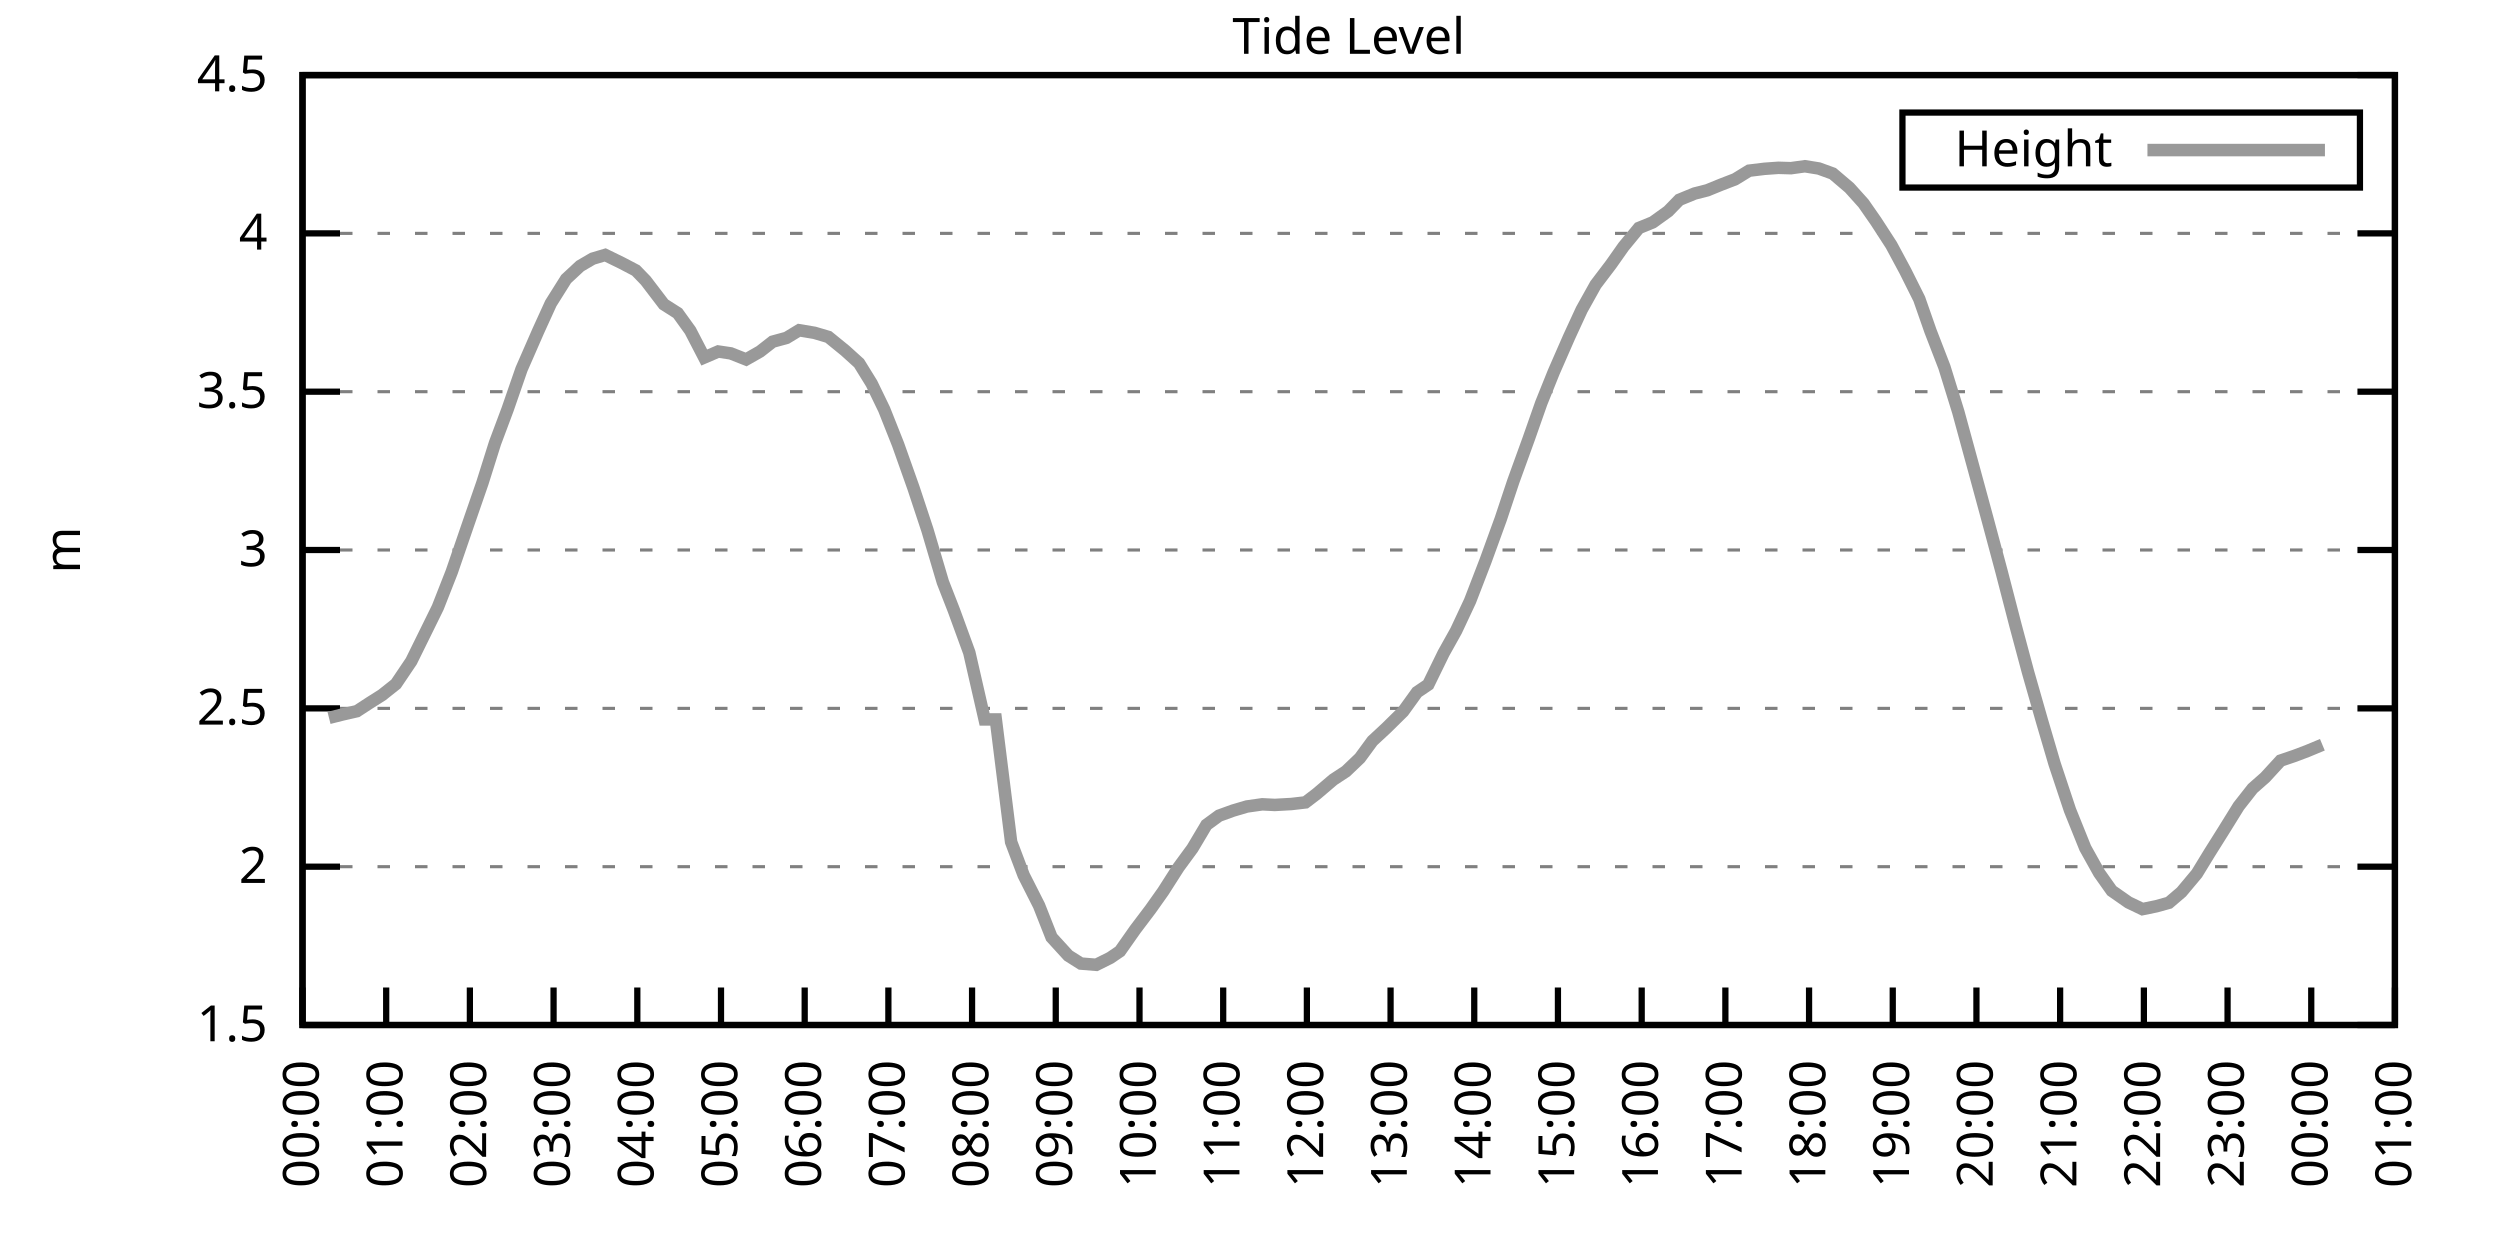
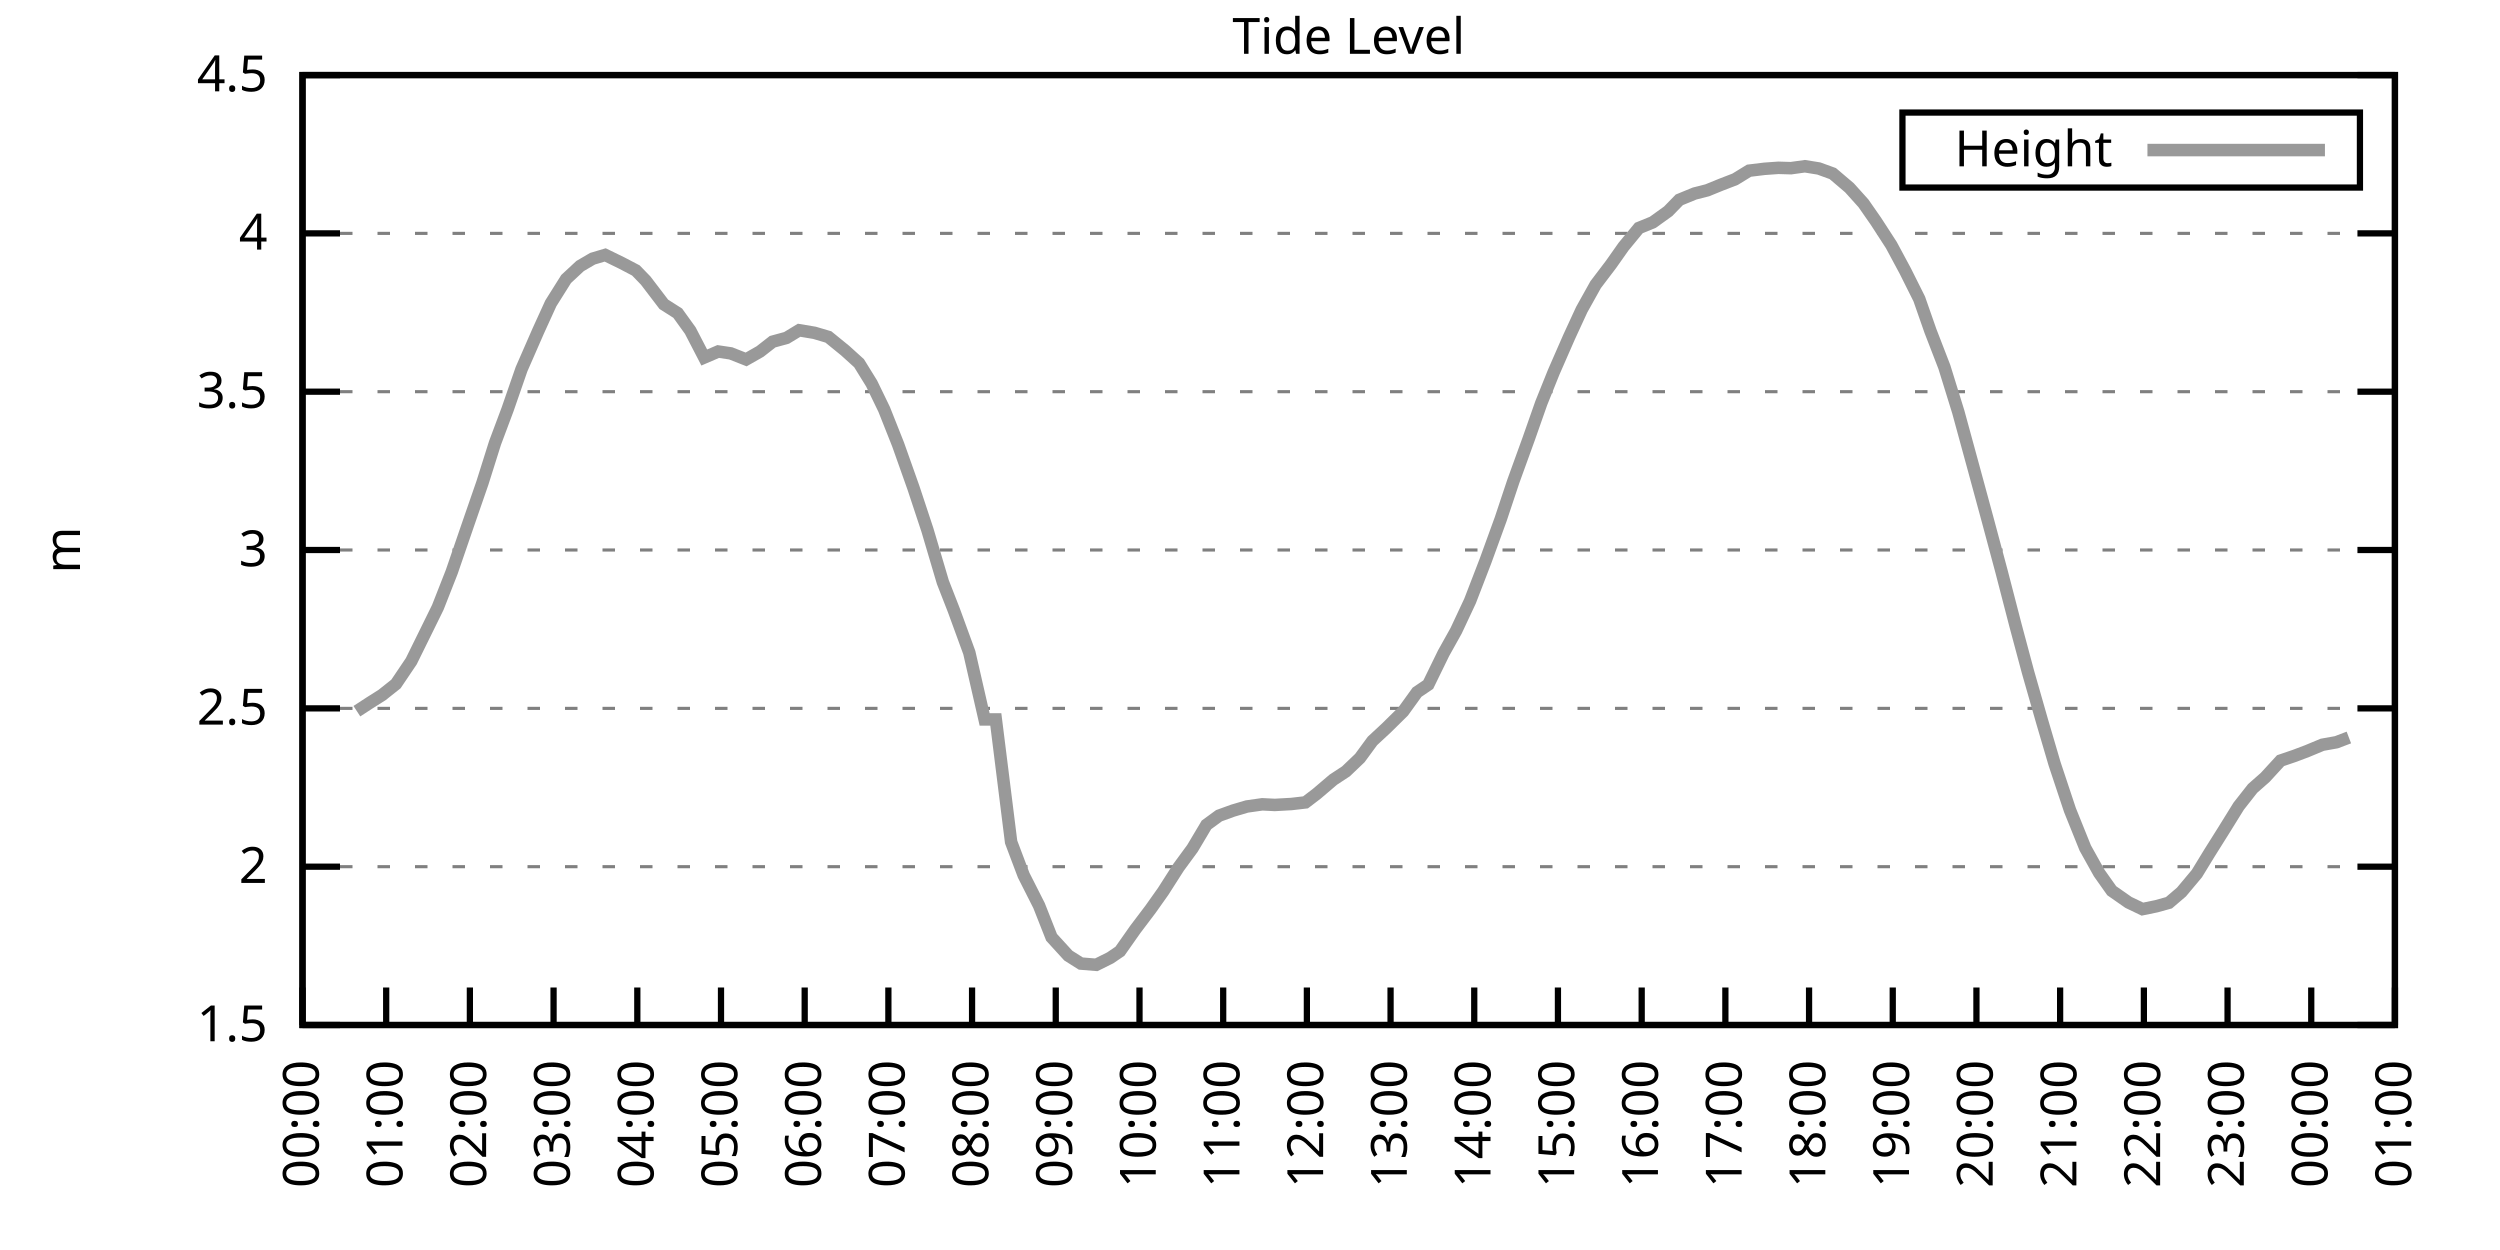
<svg xmlns="http://www.w3.org/2000/svg" xmlns:xlink="http://www.w3.org/1999/xlink" width="400" height="200" viewBox="0 0 400 200">
  <g id="gnuplot_canvas">
    <rect x="0" y="0" width="400" height="200" fill="none" />
    <defs>
      <circle id="gpDot" r="0.5" stroke-width="0.5" stroke="currentColor" />
      <path id="gpPt0" stroke-width="0.333" stroke="currentColor" d="M-1,0 h2 M0,-1 v2" />
      <path id="gpPt1" stroke-width="0.333" stroke="currentColor" d="M-1,-1 L1,1 M1,-1 L-1,1" />
      <path id="gpPt2" stroke-width="0.333" stroke="currentColor" d="M-1,0 L1,0 M0,-1 L0,1 M-1,-1 L1,1 M-1,1 L1,-1" />
      <rect id="gpPt3" stroke-width="0.333" stroke="currentColor" x="-1" y="-1" width="2" height="2" />
      <rect id="gpPt4" stroke-width="0.333" stroke="currentColor" fill="currentColor" x="-1" y="-1" width="2" height="2" />
      <circle id="gpPt5" stroke-width="0.333" stroke="currentColor" cx="0" cy="0" r="1" />
      <use xlink:href="#gpPt5" id="gpPt6" fill="currentColor" stroke="none" />
      <path id="gpPt7" stroke-width="0.333" stroke="currentColor" d="M0,-1.33 L-1.33,0.67 L1.33,0.67 z" />
      <use xlink:href="#gpPt7" id="gpPt8" fill="currentColor" stroke="none" />
      <use xlink:href="#gpPt7" id="gpPt9" stroke="currentColor" transform="rotate(180)" />
      <use xlink:href="#gpPt9" id="gpPt10" fill="currentColor" stroke="none" />
      <use xlink:href="#gpPt3" id="gpPt11" stroke="currentColor" transform="rotate(45)" />
      <use xlink:href="#gpPt11" id="gpPt12" fill="currentColor" stroke="none" />
      <path id="gpPt13" stroke-width="0.333" stroke="currentColor" d="M0,1.330 L1.265,0.411 L0.782,-1.067 L-0.782,-1.076 L-1.265,0.411 z" />
      <use xlink:href="#gpPt13" id="gpPt14" fill="currentColor" stroke="none" />
      <filter id="textbox" filterUnits="objectBoundingBox" x="0" y="0" height="1" width="1">
        <feFlood flood-color="white" flood-opacity="1" result="bgnd" />
        <feComposite in="SourceGraphic" in2="bgnd" operator="atop" />
      </filter>
      <filter id="greybox" filterUnits="objectBoundingBox" x="0" y="0" height="1" width="1">
        <feFlood flood-color="lightgrey" flood-opacity="1" result="grey" />
        <feComposite in="SourceGraphic" in2="grey" operator="atop" />
      </filter>
    </defs>
    <g fill="none" color="white" stroke="currentColor" stroke-width="1.00" stroke-linecap="butt" stroke-linejoin="miter">
</g>
    <g fill="none" color="black" stroke="currentColor" stroke-width="1.00" stroke-linecap="butt" stroke-linejoin="miter">
      <g stroke="none" shape-rendering="crispEdges">
        <polygon fill="rgb(255, 255, 255)" points="48.40,164.00 383.18,164.00 383.18,12.02 48.40,12.02 " />
      </g>
    </g>
    <g fill="none" color="black" stroke="currentColor" stroke-width="1.00" stroke-linecap="butt" stroke-linejoin="miter">
</g>
    <g fill="none" color="black" stroke="black" stroke-width="0.50" stroke-linecap="butt" stroke-linejoin="miter">
</g>
    <g fill="none" color="gray" stroke="currentColor" stroke-width="0.50" stroke-linecap="butt" stroke-linejoin="miter">
      <path stroke="gray" stroke-dasharray="2,4" class="gridline" d="M48.40,164.00 L383.19,164.00  " />
    </g>
    <g fill="none" color="gray" stroke="gray" stroke-width="1.00" stroke-linecap="butt" stroke-linejoin="miter">
</g>
    <g fill="none" color="black" stroke="currentColor" stroke-width="1.00" stroke-linecap="butt" stroke-linejoin="miter">
      <path stroke="black" d="M48.40,164.00 L54.40,164.00 M383.19,164.00 L377.19,164.00  " />
      <g transform="translate(42.80,166.60)" stroke="none" fill="black" font-family="Sans" font-size="8.00" text-anchor="end">
        <text>
          <tspan font-family="Sans"> 1.5</tspan>
        </text>
      </g>
    </g>
    <g fill="none" color="black" stroke="currentColor" stroke-width="1.00" stroke-linecap="butt" stroke-linejoin="miter">
</g>
    <g fill="none" color="black" stroke="black" stroke-width="0.50" stroke-linecap="butt" stroke-linejoin="miter">
</g>
    <g fill="none" color="gray" stroke="currentColor" stroke-width="0.50" stroke-linecap="butt" stroke-linejoin="miter">
      <path stroke="gray" stroke-dasharray="2,4" class="gridline" d="M48.40,138.67 L383.19,138.67  " />
    </g>
    <g fill="none" color="gray" stroke="gray" stroke-width="1.00" stroke-linecap="butt" stroke-linejoin="miter">
</g>
    <g fill="none" color="black" stroke="currentColor" stroke-width="1.00" stroke-linecap="butt" stroke-linejoin="miter">
      <path stroke="black" d="M48.40,138.67 L54.40,138.67 M383.19,138.67 L377.19,138.67  " />
      <g transform="translate(42.80,141.27)" stroke="none" fill="black" font-family="Sans" font-size="8.00" text-anchor="end">
        <text>
          <tspan font-family="Sans"> 2</tspan>
        </text>
      </g>
    </g>
    <g fill="none" color="black" stroke="currentColor" stroke-width="1.00" stroke-linecap="butt" stroke-linejoin="miter">
</g>
    <g fill="none" color="black" stroke="black" stroke-width="0.50" stroke-linecap="butt" stroke-linejoin="miter">
</g>
    <g fill="none" color="gray" stroke="currentColor" stroke-width="0.50" stroke-linecap="butt" stroke-linejoin="miter">
      <path stroke="gray" stroke-dasharray="2,4" class="gridline" d="M48.40,113.34 L383.19,113.34  " />
    </g>
    <g fill="none" color="gray" stroke="gray" stroke-width="1.00" stroke-linecap="butt" stroke-linejoin="miter">
</g>
    <g fill="none" color="black" stroke="currentColor" stroke-width="1.00" stroke-linecap="butt" stroke-linejoin="miter">
      <path stroke="black" d="M48.40,113.34 L54.40,113.34 M383.19,113.34 L377.19,113.34  " />
      <g transform="translate(42.80,115.94)" stroke="none" fill="black" font-family="Sans" font-size="8.00" text-anchor="end">
        <text>
          <tspan font-family="Sans"> 2.5</tspan>
        </text>
      </g>
    </g>
    <g fill="none" color="black" stroke="currentColor" stroke-width="1.00" stroke-linecap="butt" stroke-linejoin="miter">
</g>
    <g fill="none" color="black" stroke="black" stroke-width="0.50" stroke-linecap="butt" stroke-linejoin="miter">
</g>
    <g fill="none" color="gray" stroke="currentColor" stroke-width="0.50" stroke-linecap="butt" stroke-linejoin="miter">
      <path stroke="gray" stroke-dasharray="2,4" class="gridline" d="M48.40,88.00 L383.19,88.00  " />
    </g>
    <g fill="none" color="gray" stroke="gray" stroke-width="1.00" stroke-linecap="butt" stroke-linejoin="miter">
</g>
    <g fill="none" color="black" stroke="currentColor" stroke-width="1.00" stroke-linecap="butt" stroke-linejoin="miter">
      <path stroke="black" d="M48.40,88.00 L54.40,88.00 M383.19,88.00 L377.19,88.00  " />
      <g transform="translate(42.80,90.60)" stroke="none" fill="black" font-family="Sans" font-size="8.00" text-anchor="end">
        <text>
          <tspan font-family="Sans"> 3</tspan>
        </text>
      </g>
    </g>
    <g fill="none" color="black" stroke="currentColor" stroke-width="1.00" stroke-linecap="butt" stroke-linejoin="miter">
</g>
    <g fill="none" color="black" stroke="black" stroke-width="0.50" stroke-linecap="butt" stroke-linejoin="miter">
</g>
    <g fill="none" color="gray" stroke="currentColor" stroke-width="0.50" stroke-linecap="butt" stroke-linejoin="miter">
      <path stroke="gray" stroke-dasharray="2,4" class="gridline" d="M48.40,62.67 L383.19,62.67  " />
    </g>
    <g fill="none" color="gray" stroke="gray" stroke-width="1.00" stroke-linecap="butt" stroke-linejoin="miter">
</g>
    <g fill="none" color="black" stroke="currentColor" stroke-width="1.00" stroke-linecap="butt" stroke-linejoin="miter">
      <path stroke="black" d="M48.40,62.67 L54.40,62.67 M383.19,62.67 L377.19,62.67  " />
      <g transform="translate(42.80,65.27)" stroke="none" fill="black" font-family="Sans" font-size="8.00" text-anchor="end">
        <text>
          <tspan font-family="Sans"> 3.5</tspan>
        </text>
      </g>
    </g>
    <g fill="none" color="black" stroke="currentColor" stroke-width="1.00" stroke-linecap="butt" stroke-linejoin="miter">
</g>
    <g fill="none" color="black" stroke="black" stroke-width="0.50" stroke-linecap="butt" stroke-linejoin="miter">
</g>
    <g fill="none" color="gray" stroke="currentColor" stroke-width="0.50" stroke-linecap="butt" stroke-linejoin="miter">
      <path stroke="gray" stroke-dasharray="2,4" class="gridline" d="M48.40,37.34 L383.19,37.34  " />
    </g>
    <g fill="none" color="gray" stroke="gray" stroke-width="1.00" stroke-linecap="butt" stroke-linejoin="miter">
</g>
    <g fill="none" color="black" stroke="currentColor" stroke-width="1.00" stroke-linecap="butt" stroke-linejoin="miter">
      <path stroke="black" d="M48.40,37.34 L54.40,37.34 M383.19,37.34 L377.19,37.34  " />
      <g transform="translate(42.80,39.94)" stroke="none" fill="black" font-family="Sans" font-size="8.00" text-anchor="end">
        <text>
          <tspan font-family="Sans"> 4</tspan>
        </text>
      </g>
    </g>
    <g fill="none" color="black" stroke="currentColor" stroke-width="1.00" stroke-linecap="butt" stroke-linejoin="miter">
</g>
    <g fill="none" color="black" stroke="black" stroke-width="0.50" stroke-linecap="butt" stroke-linejoin="miter">
</g>
    <g fill="none" color="gray" stroke="currentColor" stroke-width="0.50" stroke-linecap="butt" stroke-linejoin="miter">
      <path stroke="gray" stroke-dasharray="2,4" class="gridline" d="M48.40,12.01 L383.19,12.01  " />
    </g>
    <g fill="none" color="gray" stroke="gray" stroke-width="1.00" stroke-linecap="butt" stroke-linejoin="miter">
</g>
    <g fill="none" color="black" stroke="currentColor" stroke-width="1.00" stroke-linecap="butt" stroke-linejoin="miter">
      <path stroke="black" d="M48.40,12.01 L54.40,12.01 M383.19,12.01 L377.19,12.01  " />
      <g transform="translate(42.80,14.61)" stroke="none" fill="black" font-family="Sans" font-size="8.00" text-anchor="end">
        <text>
          <tspan font-family="Sans"> 4.5</tspan>
        </text>
      </g>
    </g>
    <g fill="none" color="black" stroke="currentColor" stroke-width="1.00" stroke-linecap="butt" stroke-linejoin="miter">
      <path stroke="black" d="M48.40,164.00 L48.40,158.00  " />
      <g transform="translate(51.00,169.60) rotate(270.00)" stroke="none" fill="black" font-family="Sans" font-size="8.00" text-anchor="end">
        <text>
          <tspan font-family="Sans">00:00</tspan>
        </text>
      </g>
    </g>
    <g fill="none" color="black" stroke="currentColor" stroke-width="1.00" stroke-linecap="butt" stroke-linejoin="miter">
      <path stroke="black" d="M61.79,164.00 L61.79,158.00  " />
      <g transform="translate(64.39,169.60) rotate(270.00)" stroke="none" fill="black" font-family="Sans" font-size="8.00" text-anchor="end">
        <text>
          <tspan font-family="Sans">01:00</tspan>
        </text>
      </g>
    </g>
    <g fill="none" color="black" stroke="currentColor" stroke-width="1.00" stroke-linecap="butt" stroke-linejoin="miter">
      <path stroke="black" d="M75.18,164.00 L75.18,158.00  " />
      <g transform="translate(77.78,169.60) rotate(270.00)" stroke="none" fill="black" font-family="Sans" font-size="8.00" text-anchor="end">
        <text>
          <tspan font-family="Sans">02:00</tspan>
        </text>
      </g>
    </g>
    <g fill="none" color="black" stroke="currentColor" stroke-width="1.00" stroke-linecap="butt" stroke-linejoin="miter">
      <path stroke="black" d="M88.57,164.00 L88.57,158.00  " />
      <g transform="translate(91.17,169.60) rotate(270.00)" stroke="none" fill="black" font-family="Sans" font-size="8.00" text-anchor="end">
        <text>
          <tspan font-family="Sans">03:00</tspan>
        </text>
      </g>
    </g>
    <g fill="none" color="black" stroke="currentColor" stroke-width="1.00" stroke-linecap="butt" stroke-linejoin="miter">
      <path stroke="black" d="M101.97,164.00 L101.97,158.00  " />
      <g transform="translate(104.57,169.60) rotate(270.00)" stroke="none" fill="black" font-family="Sans" font-size="8.00" text-anchor="end">
        <text>
          <tspan font-family="Sans">04:00</tspan>
        </text>
      </g>
    </g>
    <g fill="none" color="black" stroke="currentColor" stroke-width="1.00" stroke-linecap="butt" stroke-linejoin="miter">
      <path stroke="black" d="M115.36,164.00 L115.36,158.00  " />
      <g transform="translate(117.96,169.60) rotate(270.00)" stroke="none" fill="black" font-family="Sans" font-size="8.00" text-anchor="end">
        <text>
          <tspan font-family="Sans">05:00</tspan>
        </text>
      </g>
    </g>
    <g fill="none" color="black" stroke="currentColor" stroke-width="1.00" stroke-linecap="butt" stroke-linejoin="miter">
      <path stroke="black" d="M128.75,164.00 L128.75,158.00  " />
      <g transform="translate(131.35,169.60) rotate(270.00)" stroke="none" fill="black" font-family="Sans" font-size="8.00" text-anchor="end">
        <text>
          <tspan font-family="Sans">06:00</tspan>
        </text>
      </g>
    </g>
    <g fill="none" color="black" stroke="currentColor" stroke-width="1.00" stroke-linecap="butt" stroke-linejoin="miter">
      <path stroke="black" d="M142.14,164.00 L142.14,158.00  " />
      <g transform="translate(144.74,169.60) rotate(270.00)" stroke="none" fill="black" font-family="Sans" font-size="8.00" text-anchor="end">
        <text>
          <tspan font-family="Sans">07:00</tspan>
        </text>
      </g>
    </g>
    <g fill="none" color="black" stroke="currentColor" stroke-width="1.00" stroke-linecap="butt" stroke-linejoin="miter">
      <path stroke="black" d="M155.53,164.00 L155.53,158.00  " />
      <g transform="translate(158.13,169.60) rotate(270.00)" stroke="none" fill="black" font-family="Sans" font-size="8.00" text-anchor="end">
        <text>
          <tspan font-family="Sans">08:00</tspan>
        </text>
      </g>
    </g>
    <g fill="none" color="black" stroke="currentColor" stroke-width="1.00" stroke-linecap="butt" stroke-linejoin="miter">
      <path stroke="black" d="M168.92,164.00 L168.92,158.00  " />
      <g transform="translate(171.52,169.60) rotate(270.00)" stroke="none" fill="black" font-family="Sans" font-size="8.00" text-anchor="end">
        <text>
          <tspan font-family="Sans">09:00</tspan>
        </text>
      </g>
    </g>
    <g fill="none" color="black" stroke="currentColor" stroke-width="1.00" stroke-linecap="butt" stroke-linejoin="miter">
      <path stroke="black" d="M182.32,164.00 L182.32,158.00  " />
      <g transform="translate(184.92,169.60) rotate(270.00)" stroke="none" fill="black" font-family="Sans" font-size="8.00" text-anchor="end">
        <text>
          <tspan font-family="Sans">10:00</tspan>
        </text>
      </g>
    </g>
    <g fill="none" color="black" stroke="currentColor" stroke-width="1.00" stroke-linecap="butt" stroke-linejoin="miter">
      <path stroke="black" d="M195.71,164.00 L195.71,158.00  " />
      <g transform="translate(198.31,169.60) rotate(270.00)" stroke="none" fill="black" font-family="Sans" font-size="8.00" text-anchor="end">
        <text>
          <tspan font-family="Sans">11:00</tspan>
        </text>
      </g>
    </g>
    <g fill="none" color="black" stroke="currentColor" stroke-width="1.00" stroke-linecap="butt" stroke-linejoin="miter">
      <path stroke="black" d="M209.10,164.00 L209.10,158.00  " />
      <g transform="translate(211.70,169.60) rotate(270.00)" stroke="none" fill="black" font-family="Sans" font-size="8.00" text-anchor="end">
        <text>
          <tspan font-family="Sans">12:00</tspan>
        </text>
      </g>
    </g>
    <g fill="none" color="black" stroke="currentColor" stroke-width="1.00" stroke-linecap="butt" stroke-linejoin="miter">
      <path stroke="black" d="M222.49,164.00 L222.49,158.00  " />
      <g transform="translate(225.09,169.60) rotate(270.00)" stroke="none" fill="black" font-family="Sans" font-size="8.00" text-anchor="end">
        <text>
          <tspan font-family="Sans">13:00</tspan>
        </text>
      </g>
    </g>
    <g fill="none" color="black" stroke="currentColor" stroke-width="1.00" stroke-linecap="butt" stroke-linejoin="miter">
      <path stroke="black" d="M235.88,164.00 L235.88,158.00  " />
      <g transform="translate(238.48,169.60) rotate(270.00)" stroke="none" fill="black" font-family="Sans" font-size="8.00" text-anchor="end">
        <text>
          <tspan font-family="Sans">14:00</tspan>
        </text>
      </g>
    </g>
    <g fill="none" color="black" stroke="currentColor" stroke-width="1.00" stroke-linecap="butt" stroke-linejoin="miter">
      <path stroke="black" d="M249.27,164.00 L249.27,158.00  " />
      <g transform="translate(251.87,169.60) rotate(270.00)" stroke="none" fill="black" font-family="Sans" font-size="8.00" text-anchor="end">
        <text>
          <tspan font-family="Sans">15:00</tspan>
        </text>
      </g>
    </g>
    <g fill="none" color="black" stroke="currentColor" stroke-width="1.00" stroke-linecap="butt" stroke-linejoin="miter">
      <path stroke="black" d="M262.67,164.00 L262.67,158.00  " />
      <g transform="translate(265.27,169.60) rotate(270.00)" stroke="none" fill="black" font-family="Sans" font-size="8.00" text-anchor="end">
        <text>
          <tspan font-family="Sans">16:00</tspan>
        </text>
      </g>
    </g>
    <g fill="none" color="black" stroke="currentColor" stroke-width="1.00" stroke-linecap="butt" stroke-linejoin="miter">
      <path stroke="black" d="M276.06,164.00 L276.06,158.00  " />
      <g transform="translate(278.66,169.60) rotate(270.00)" stroke="none" fill="black" font-family="Sans" font-size="8.00" text-anchor="end">
        <text>
          <tspan font-family="Sans">17:00</tspan>
        </text>
      </g>
    </g>
    <g fill="none" color="black" stroke="currentColor" stroke-width="1.00" stroke-linecap="butt" stroke-linejoin="miter">
      <path stroke="black" d="M289.45,164.00 L289.45,158.00  " />
      <g transform="translate(292.05,169.60) rotate(270.00)" stroke="none" fill="black" font-family="Sans" font-size="8.00" text-anchor="end">
        <text>
          <tspan font-family="Sans">18:00</tspan>
        </text>
      </g>
    </g>
    <g fill="none" color="black" stroke="currentColor" stroke-width="1.00" stroke-linecap="butt" stroke-linejoin="miter">
      <path stroke="black" d="M302.84,164.00 L302.84,158.00  " />
      <g transform="translate(305.44,169.60) rotate(270.00)" stroke="none" fill="black" font-family="Sans" font-size="8.00" text-anchor="end">
        <text>
          <tspan font-family="Sans">19:00</tspan>
        </text>
      </g>
    </g>
    <g fill="none" color="black" stroke="currentColor" stroke-width="1.00" stroke-linecap="butt" stroke-linejoin="miter">
      <path stroke="black" d="M316.23,164.00 L316.23,158.00  " />
      <g transform="translate(318.83,169.60) rotate(270.00)" stroke="none" fill="black" font-family="Sans" font-size="8.00" text-anchor="end">
        <text>
          <tspan font-family="Sans">20:00</tspan>
        </text>
      </g>
    </g>
    <g fill="none" color="black" stroke="currentColor" stroke-width="1.00" stroke-linecap="butt" stroke-linejoin="miter">
      <path stroke="black" d="M329.62,164.00 L329.62,158.00  " />
      <g transform="translate(332.22,169.60) rotate(270.00)" stroke="none" fill="black" font-family="Sans" font-size="8.00" text-anchor="end">
        <text>
          <tspan font-family="Sans">21:00</tspan>
        </text>
      </g>
    </g>
    <g fill="none" color="black" stroke="currentColor" stroke-width="1.00" stroke-linecap="butt" stroke-linejoin="miter">
      <path stroke="black" d="M343.02,164.00 L343.02,158.00  " />
      <g transform="translate(345.62,169.60) rotate(270.00)" stroke="none" fill="black" font-family="Sans" font-size="8.00" text-anchor="end">
        <text>
          <tspan font-family="Sans">22:00</tspan>
        </text>
      </g>
    </g>
    <g fill="none" color="black" stroke="currentColor" stroke-width="1.00" stroke-linecap="butt" stroke-linejoin="miter">
      <path stroke="black" d="M356.41,164.00 L356.41,158.00  " />
      <g transform="translate(359.01,169.60) rotate(270.00)" stroke="none" fill="black" font-family="Sans" font-size="8.00" text-anchor="end">
        <text>
          <tspan font-family="Sans">23:00</tspan>
        </text>
      </g>
    </g>
    <g fill="none" color="black" stroke="currentColor" stroke-width="1.00" stroke-linecap="butt" stroke-linejoin="miter">
      <path stroke="black" d="M369.80,164.00 L369.80,158.00  " />
      <g transform="translate(372.40,169.60) rotate(270.00)" stroke="none" fill="black" font-family="Sans" font-size="8.00" text-anchor="end">
        <text>
          <tspan font-family="Sans">00:00</tspan>
        </text>
      </g>
    </g>
    <g fill="none" color="black" stroke="currentColor" stroke-width="1.00" stroke-linecap="butt" stroke-linejoin="miter">
      <path stroke="black" d="M383.19,164.00 L383.19,158.00  " />
      <g transform="translate(385.79,169.60) rotate(270.00)" stroke="none" fill="black" font-family="Sans" font-size="8.00" text-anchor="end">
        <text>
          <tspan font-family="Sans">01:00</tspan>
        </text>
      </g>
    </g>
    <g fill="none" color="black" stroke="currentColor" stroke-width="1.00" stroke-linecap="butt" stroke-linejoin="miter">
</g>
    <g fill="none" color="black" stroke="currentColor" stroke-width="1.00" stroke-linecap="butt" stroke-linejoin="miter">
      <path stroke="black" d="M48.40,12.01 L48.40,164.00 L383.19,164.00 L383.19,12.01 L48.40,12.01 Z  " />
    </g>
    <g fill="none" color="black" stroke="currentColor" stroke-width="1.00" stroke-linecap="butt" stroke-linejoin="miter">
</g>
    <g fill="none" color="black" stroke="currentColor" stroke-width="1.00" stroke-linecap="butt" stroke-linejoin="miter">
      <path stroke="black" d="M304.39,30.01 L304.39,18.01 L377.59,18.01 L377.59,30.01 L304.39,30.01 Z  " />
    </g>
    <g id="Tide_level_plot_1">
      <g fill="none" color="white" stroke="black" stroke-width="2.00" stroke-linecap="butt" stroke-linejoin="miter">
</g>
      <g fill="none" color="black" stroke="currentColor" stroke-width="2.00" stroke-linecap="butt" stroke-linejoin="miter">
        <g transform="translate(337.99,26.61)" stroke="none" fill="black" font-family="Sans" font-size="8.00" text-anchor="end">
          <text>
            <tspan font-family="Sans">Height</tspan>
          </text>
        </g>
      </g>
      <g fill="none" color="black" stroke="currentColor" stroke-width="2.00" stroke-linecap="butt" stroke-linejoin="miter">
-         <path stroke="rgb(153, 153, 153)" d="M343.59,24.01 L371.99,24.01 M52.64,114.86 L54.87,114.30 L57.10,113.79 L59.11,112.48 L61.12,111.21 L63.35,109.44   L65.81,105.79 L68.26,100.82 L70.05,97.18 L72.28,91.50 L74.96,83.70 L77.19,77.26 L79.20,70.88 L81.21,65.51   L83.44,59.08 L86.12,52.95 L88.13,48.54 L90.58,44.64 L92.82,42.56 L94.82,41.39 L96.83,40.79 L99.51,42.10   L101.74,43.27 L103.31,44.89 L106.21,48.69 L108.44,50.11 L110.45,52.90 L112.68,57.20 L114.91,56.24 L116.92,56.54   L119.38,57.51 L121.61,56.24 L123.62,54.67 L125.85,54.06 L127.86,52.84 L130.31,53.25 L132.54,53.91 L135.22,56.09   L137.45,58.11 L139.46,61.36 L141.47,65.51 L143.70,71.13 L146.16,78.07 L148.39,84.81 L150.85,93.12 L152.63,97.68   L155.09,104.42 L157.54,115.11 L159.33,115.11 L161.78,134.72 L163.79,140.04 L166.25,144.90 L168.25,149.97 L170.93,152.90   L172.94,154.17 L175.40,154.37 L177.63,153.26 L179.19,152.20 L181.65,148.70 L184.10,145.46 L186.11,142.62 L188.57,138.77   L190.80,135.73 L193.03,131.98 L195.04,130.51 L197.27,129.70 L199.50,129.04 L201.96,128.69 L203.97,128.79 L206.64,128.64   L208.88,128.38 L210.66,127.02 L213.34,124.74 L215.35,123.42 L217.58,121.29 L219.59,118.55 L221.82,116.48 L224.50,113.84   L226.73,110.75 L228.52,109.54 L230.97,104.52 L232.98,100.92 L235.21,96.16 L237.67,89.78 L240.12,83.04 L242.13,77.01   L244.59,70.22 L246.60,64.50 L248.60,59.53 L251.06,53.91 L253.07,49.55 L255.30,45.55 L257.76,42.31 L259.76,39.47   L262.22,36.48 L264.45,35.57 L266.91,33.80 L268.69,31.97 L271.15,30.96 L273.16,30.45 L275.39,29.54 L277.62,28.68   L279.85,27.31 L282.31,27.01 L284.54,26.85 L286.55,26.91 L288.78,26.60 L291.01,26.96 L293.24,27.77 L295.92,30.05   L298.15,32.53 L300.16,35.42 L302.62,39.22 L304.85,43.37 L307.08,47.83 L308.87,52.95 L311.10,58.72 L313.33,65.92   L315.79,74.93 L318.02,83.14 L320.25,91.45 L322.48,100.06 L324.49,107.56 L326.72,115.36 L328.73,122.20 L331.19,129.60   L333.64,135.68 L335.87,139.68 L337.88,142.52 L340.56,144.39 L342.79,145.46 L345.02,145.00 L347.03,144.44 L349.04,142.72   L351.50,139.78 L353.51,136.49 L355.74,132.94 L358.19,128.99 L360.42,126.15 L362.43,124.38 L364.89,121.70 L367.12,120.94   L369.13,120.18 L371.58,119.16  " />
+         <path stroke="rgb(153, 153, 153)" d="M343.59,24.01 L371.99,24.01 M57.10,113.79 L59.11,112.48 L61.12,111.21 L63.35,109.44 L65.81,105.79 L68.26,100.82   L70.05,97.18 L72.28,91.50 L74.96,83.70 L77.19,77.26 L79.20,70.88 L81.21,65.51 L83.44,59.08 L86.12,52.95   L88.13,48.54 L90.58,44.64 L92.82,42.56 L94.82,41.39 L96.83,40.79 L99.51,42.10 L101.74,43.27 L103.31,44.89   L106.21,48.69 L108.44,50.11 L110.45,52.90 L112.68,57.20 L114.91,56.24 L116.92,56.54 L119.38,57.51 L121.61,56.24   L123.62,54.67 L125.85,54.06 L127.86,52.84 L130.31,53.25 L132.54,53.91 L135.22,56.09 L137.45,58.11 L139.46,61.36   L141.47,65.51 L143.70,71.13 L146.16,78.07 L148.39,84.81 L150.85,93.12 L152.63,97.68 L155.09,104.42 L157.54,115.11   L159.33,115.11 L161.78,134.72 L163.79,140.04 L166.25,144.90 L168.25,149.97 L170.93,152.90 L172.94,154.17 L175.40,154.37   L177.63,153.26 L179.19,152.20 L181.65,148.70 L184.10,145.46 L186.11,142.62 L188.57,138.77 L190.80,135.73 L193.03,131.98   L195.04,130.51 L197.27,129.70 L199.50,129.04 L201.96,128.69 L203.97,128.79 L206.64,128.64 L208.88,128.38 L210.66,127.02   L213.34,124.74 L215.35,123.42 L217.58,121.29 L219.59,118.55 L221.82,116.48 L224.50,113.84 L226.73,110.75 L228.52,109.54   L230.97,104.52 L232.98,100.92 L235.21,96.16 L237.67,89.78 L240.12,83.04 L242.13,77.01 L244.59,70.22 L246.60,64.50   L248.60,59.53 L251.06,53.91 L253.07,49.55 L255.30,45.55 L257.76,42.31 L259.76,39.47 L262.22,36.48 L264.45,35.57   L266.91,33.80 L268.69,31.97 L271.15,30.96 L273.16,30.45 L275.39,29.54 L277.62,28.68 L279.85,27.31 L282.31,27.01   L284.54,26.85 L286.55,26.91 L288.78,26.60 L291.01,26.96 L293.24,27.77 L295.92,30.05 L298.15,32.53 L300.16,35.42   L302.62,39.22 L304.85,43.37 L307.08,47.83 L308.87,52.95 L311.10,58.72 L313.33,65.92 L315.79,74.93 L318.02,83.14   L320.25,91.45 L322.48,100.06 L324.49,107.56 L326.72,115.36 L328.73,122.20 L331.19,129.60 L333.64,135.68 L335.87,139.68   L337.88,142.52 L340.56,144.39 L342.79,145.46 L345.02,145.00 L347.03,144.44 L349.04,142.72 L351.50,139.78 L353.51,136.49   L355.74,132.94 L358.19,128.99 L360.42,126.15 L362.43,124.38 L364.89,121.70 L367.12,120.94 L369.13,120.18 L371.58,119.16   L373.82,118.76 L375.82,118.00  " />
      </g>
    </g>
    <g fill="none" color="black" stroke="currentColor" stroke-width="2.00" stroke-linecap="butt" stroke-linejoin="miter">
</g>
    <g fill="none" color="black" stroke="black" stroke-width="1.00" stroke-linecap="butt" stroke-linejoin="miter">
</g>
    <g fill="none" color="black" stroke="currentColor" stroke-width="1.00" stroke-linecap="butt" stroke-linejoin="miter">
      <path stroke="black" d="M48.40,12.01 L48.40,164.00 L383.19,164.00 L383.19,12.01 L48.40,12.01 Z  " />
      <g transform="translate(12.80,88.01) rotate(270.00)" stroke="none" fill="black" font-family="Sans" font-size="8.00" text-anchor="middle">
        <text>
          <tspan font-family="Sans">m</tspan>
        </text>
      </g>
    </g>
    <g fill="none" color="black" stroke="currentColor" stroke-width="1.00" stroke-linecap="butt" stroke-linejoin="miter">
</g>
    <g fill="none" color="black" stroke="currentColor" stroke-width="1.00" stroke-linecap="butt" stroke-linejoin="miter">
      <g transform="translate(215.79,8.61)" stroke="none" fill="black" font-family="Sans" font-size="8.00" text-anchor="middle">
        <text>
          <tspan font-family="Sans">Tide Level</tspan>
        </text>
      </g>
    </g>
    <g fill="none" color="black" stroke="currentColor" stroke-width="1.00" stroke-linecap="butt" stroke-linejoin="miter">
</g>
  </g>
</svg>
